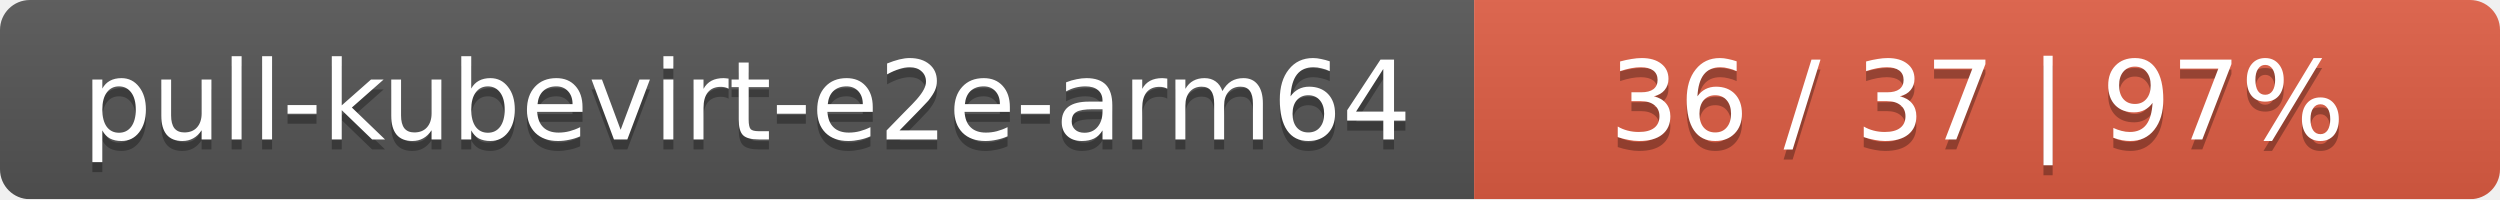
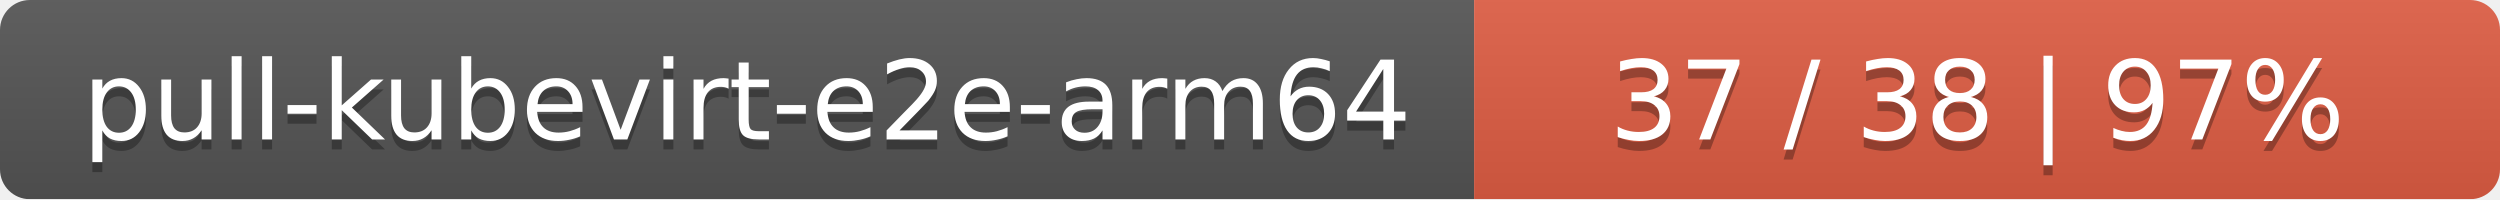
<svg xmlns="http://www.w3.org/2000/svg" width="251" height="20">
  <linearGradient id="smooth" x2="0" y2="100%">
    <stop offset="0" stop-color="#bbb" stop-opacity=".1" />
    <stop offset="1" stop-opacity=".1" />
  </linearGradient>
  <mask id="round">
    <rect width="251" height="20" rx="3" fill="#fff" />
  </mask>
  <g mask="url(#round)">
    <rect width="148" height="20" fill="#555" />
    <rect x="148" width="103" height="20" fill="#e05d44" />
    <rect width="251" height="20" fill="url(#smooth)" />
  </g>
  <g fill="#fff" text-anchor="middle" font-family="DejaVu Sans,Verdana,Geneva,sans-serif" font-size="11">
    <text x="75" y="15" fill="#010101" fill-opacity=".3">pull-kubevirt-e2e-arm64</text>
    <text x="75" y="14">pull-kubevirt-e2e-arm64</text>
-     <text x="198.5" y="15" fill="#010101" fill-opacity=".3">36 / 37    |    97%</text>
-     <text x="198.5" y="14">36 / 37    |    97%</text>
+     <text x="198.5" y="15" fill="#010101" fill-opacity=".3">37 / 38    |    97%</text>
+     <text x="198.5" y="14">37 / 38    |    97%</text>
  </g>
</svg>
